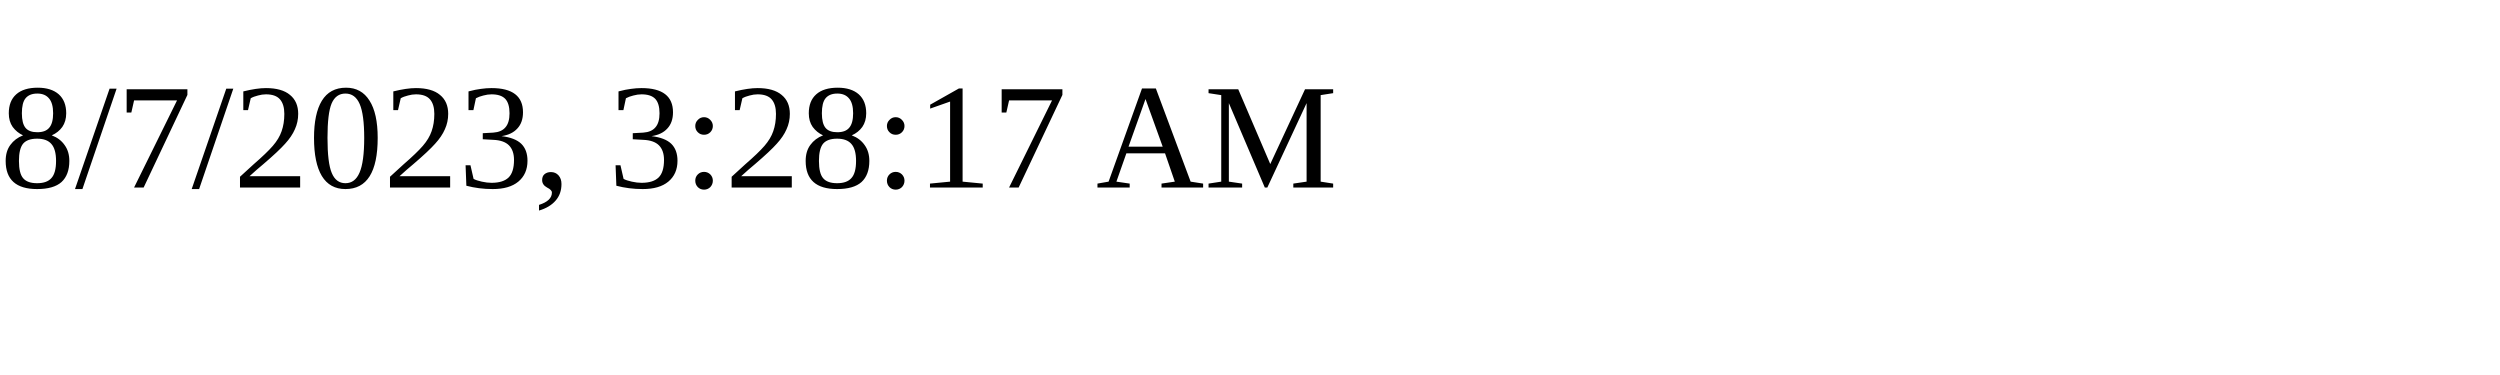
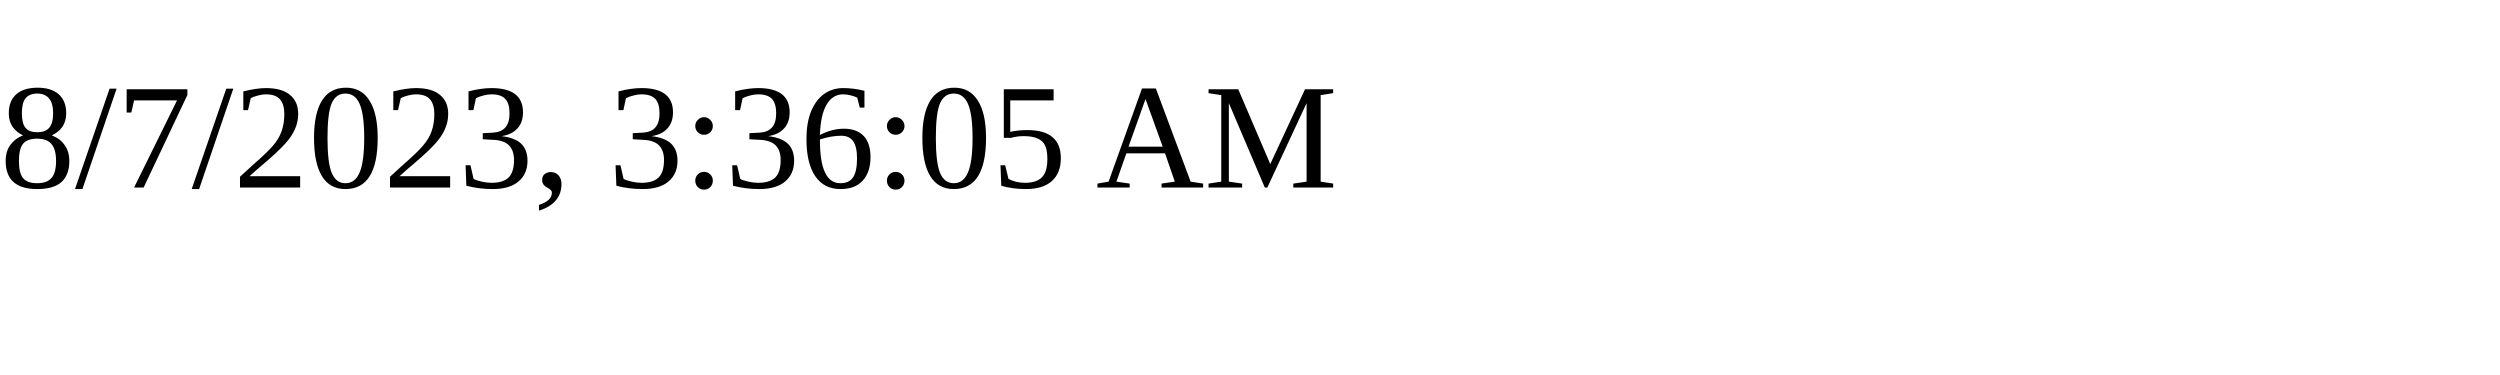
<svg xmlns="http://www.w3.org/2000/svg" height="30" width="200">
-   <text x="0" y="15">8/7/2023, 3:28:17 AM</text>
+   <text x="0" y="15">8/7/2023, 3:36:05 AM</text>
</svg>
